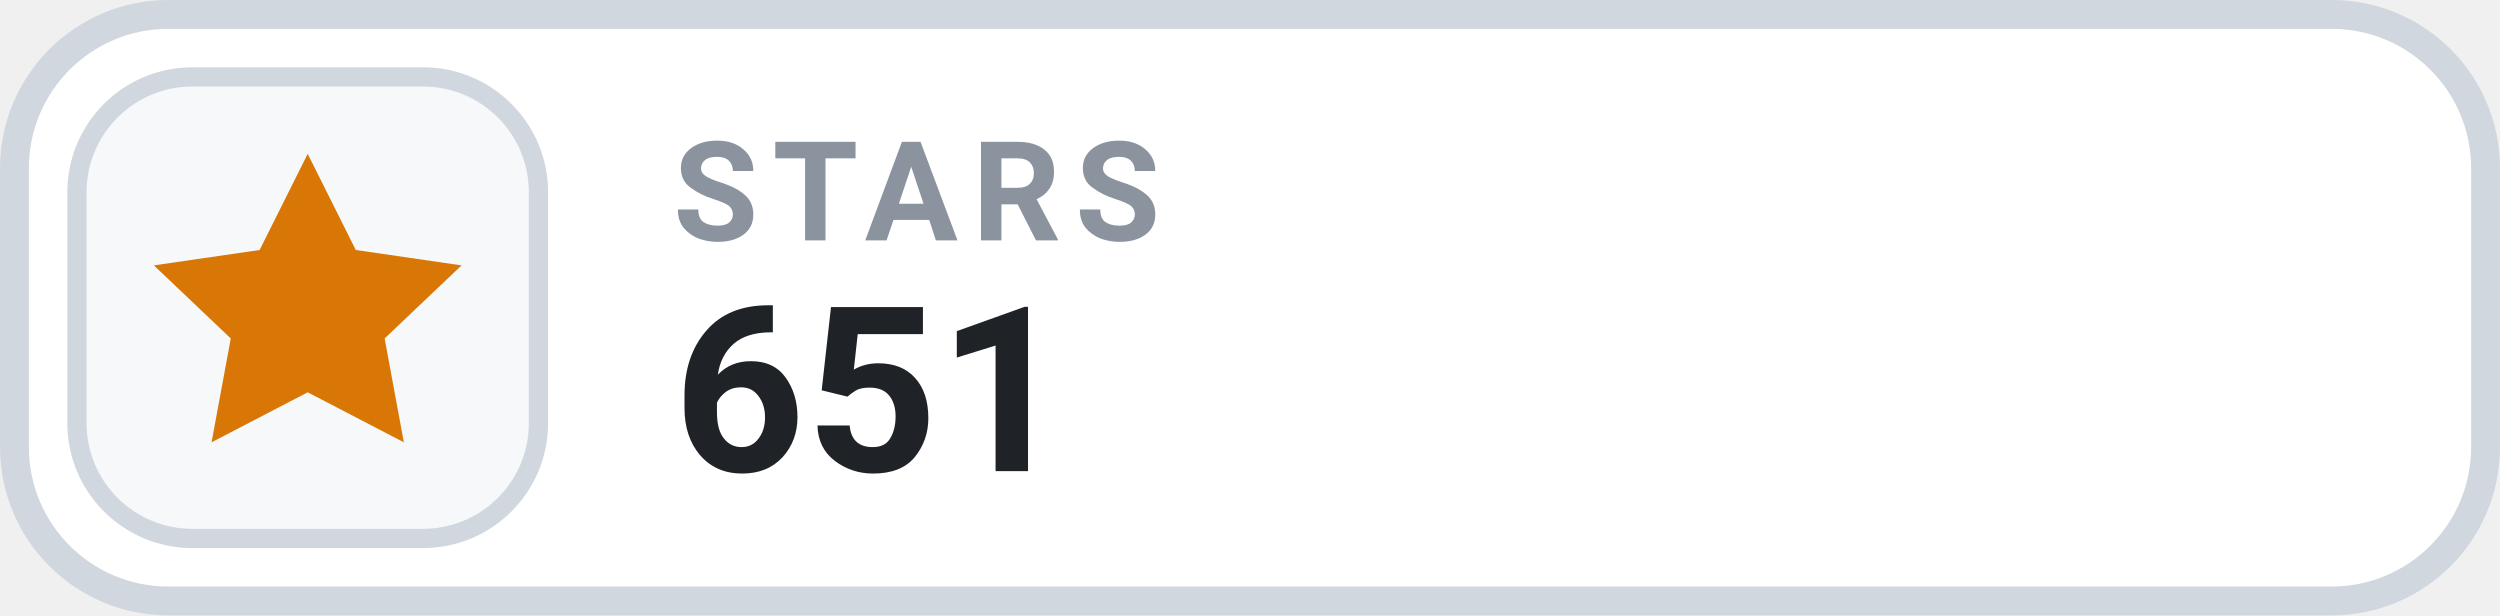
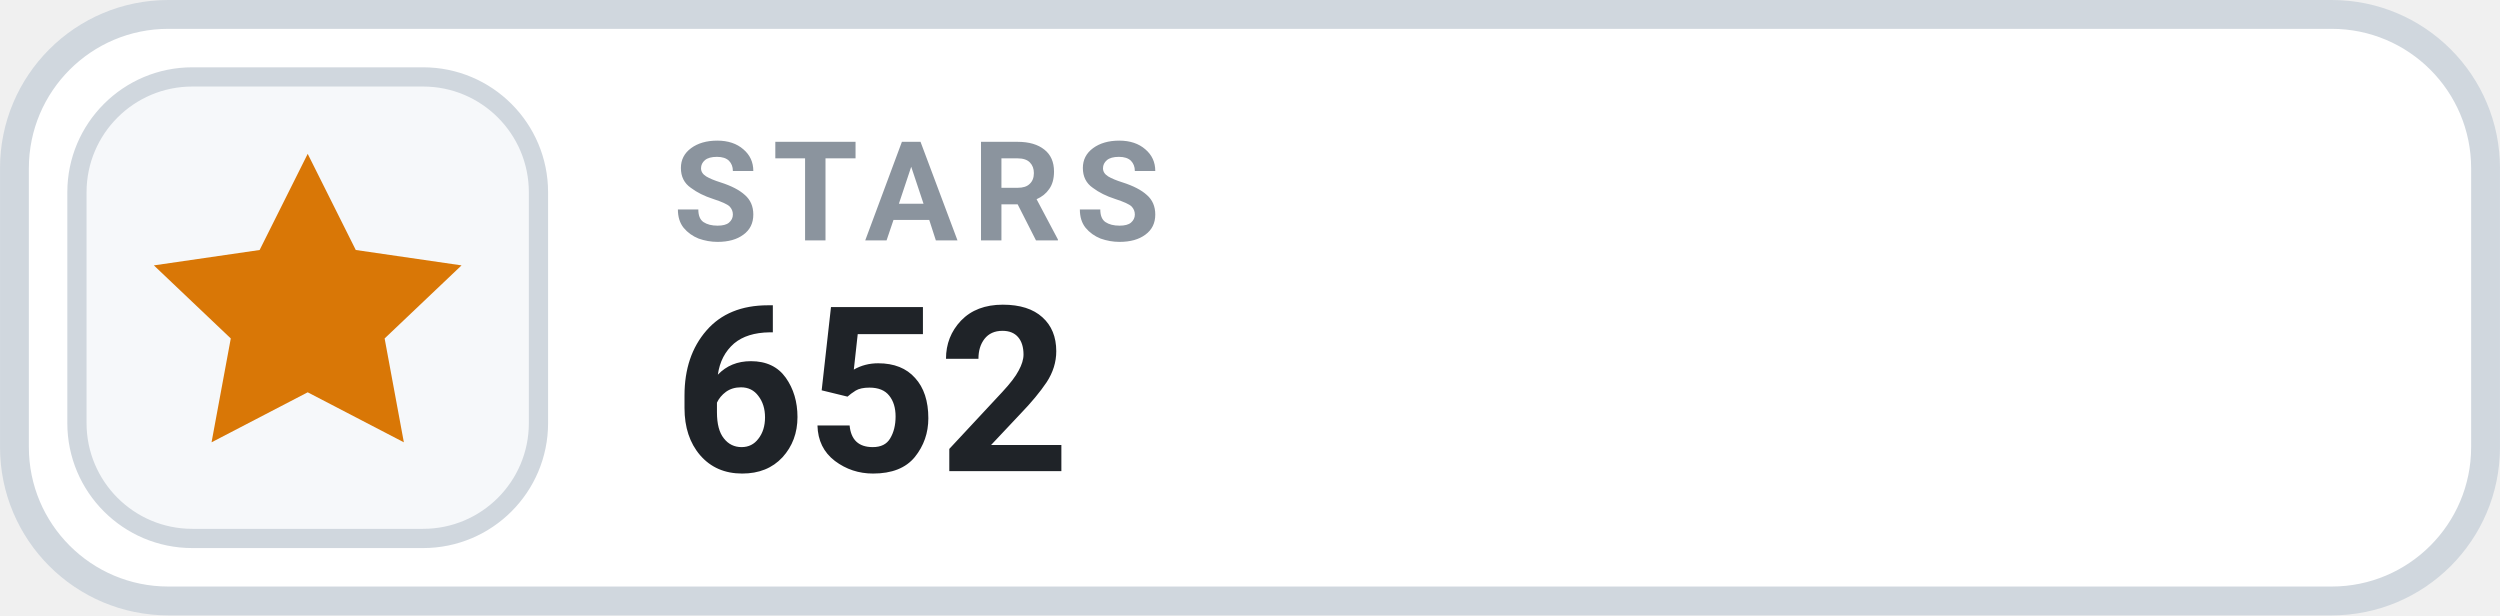
- <svg xmlns="http://www.w3.org/2000/svg" width="126" height="31.015" viewBox="0 0 130 32" role="img" aria-label="STARS 651">
+ <svg xmlns="http://www.w3.org/2000/svg" width="126" height="31.015" viewBox="0 0 130 32" role="img" aria-label="STARS 652">
  <rect x=".75" y=".75" width="128.5" height="30.5" rx="8" fill="#FFFFFF" stroke="#D0D7DE" stroke-width="1.5" />
  <rect x="4" y="4" width="24" height="24" rx="6" fill="#F6F8FA" stroke="#D0D7DE" stroke-width="1" />
  <g transform="translate(16 16)" style="color:#D97706;">
    <path d="M0 -8 l2.5 5 5.5 .8 -4 3.8 1 5.4 -5 -2.6 -5 2.6 1 -5.4 -4 -3.8 5.5 -.8 Z" fill="currentColor" />
  </g>
  <text x="35" y="12.5" fill="#8B949E" font-family="-apple-system,BlinkMacSystemFont,'Segoe UI',Roboto,Helvetica,Arial,sans-serif" font-size="7.2" font-weight="700" letter-spacing=".75">STARS</text>
-   <text x="35" y="24.5" fill="#1F2328" font-family="-apple-system,BlinkMacSystemFont,'Segoe UI',Roboto,Helvetica,Arial,sans-serif" font-size="12" font-weight="700">651</text>
+   <text x="35" y="24.5" fill="#1F2328" font-family="-apple-system,BlinkMacSystemFont,'Segoe UI',Roboto,Helvetica,Arial,sans-serif" font-size="12" font-weight="700">652</text>
</svg>
